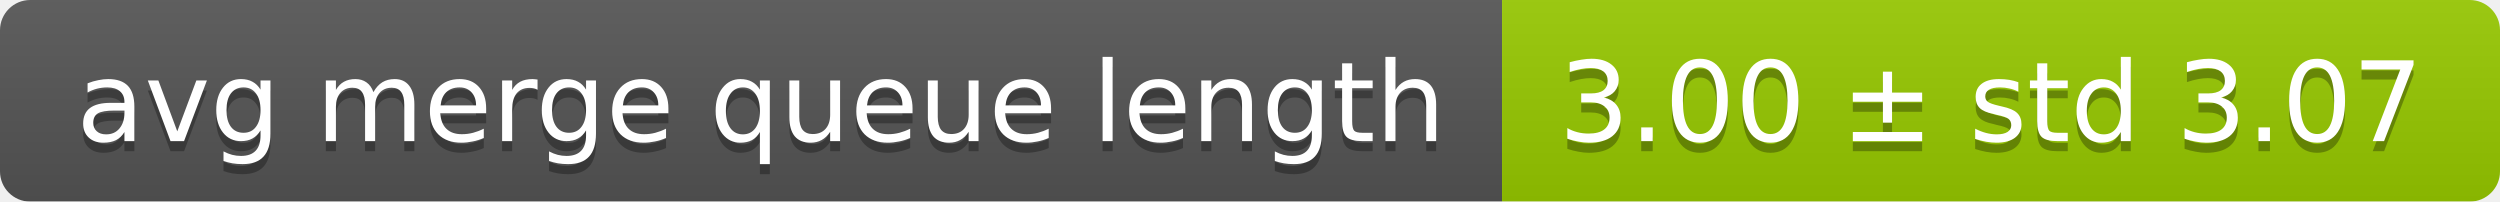
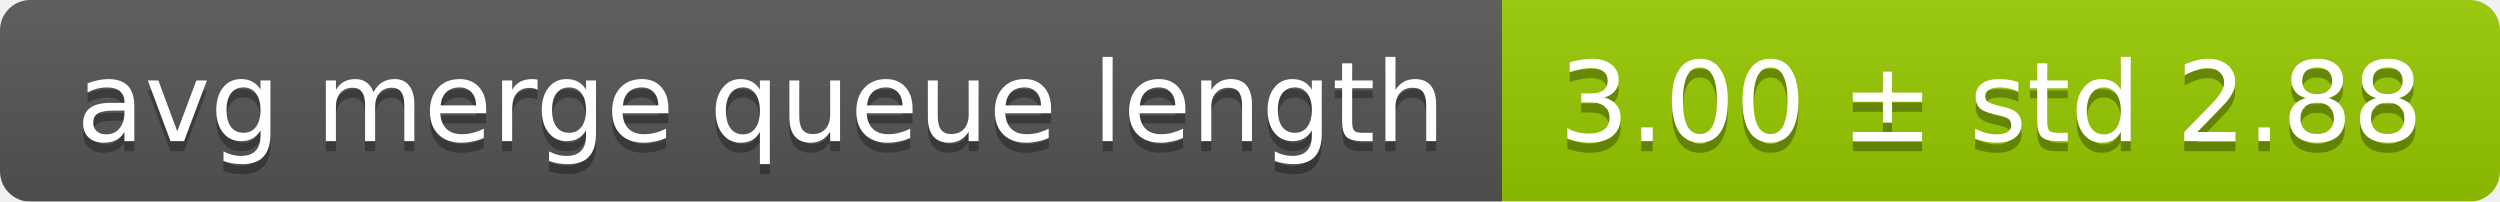
<svg xmlns="http://www.w3.org/2000/svg" width="248" height="20">
  <linearGradient id="smooth" x2="0" y2="100%">
    <stop offset="0" stop-color="#bbb" stop-opacity=".1" />
    <stop offset="1" stop-opacity=".1" />
  </linearGradient>
  <mask id="round">
    <rect width="248" height="20" rx="3" fill="#fff" />
  </mask>
  <g mask="url(#round)">
    <rect width="149" height="20" fill="#555" />
    <rect x="149" width="99" height="20" fill="#97ca00" />
    <rect width="248" height="20" fill="url(#smooth)" />
  </g>
  <g fill="#fff" text-anchor="middle" font-family="DejaVu Sans,Verdana,Geneva,sans-serif" font-size="11">
    <text x="75.5" y="15" fill="#010101" fill-opacity=".3">avg merge queue length</text>
    <text x="75.5" y="14">avg merge queue length</text>
-     <text x="197.5" y="15" fill="#010101" fill-opacity=".3">3.00 ± std 3.07</text>
-     <text x="197.5" y="14">3.00 ± std 3.07</text>
+     <text x="197.5" y="15" fill="#010101" fill-opacity=".3">3.00 ± std 2.88</text>
+     <text x="197.5" y="14">3.00 ± std 2.88</text>
  </g>
</svg>
